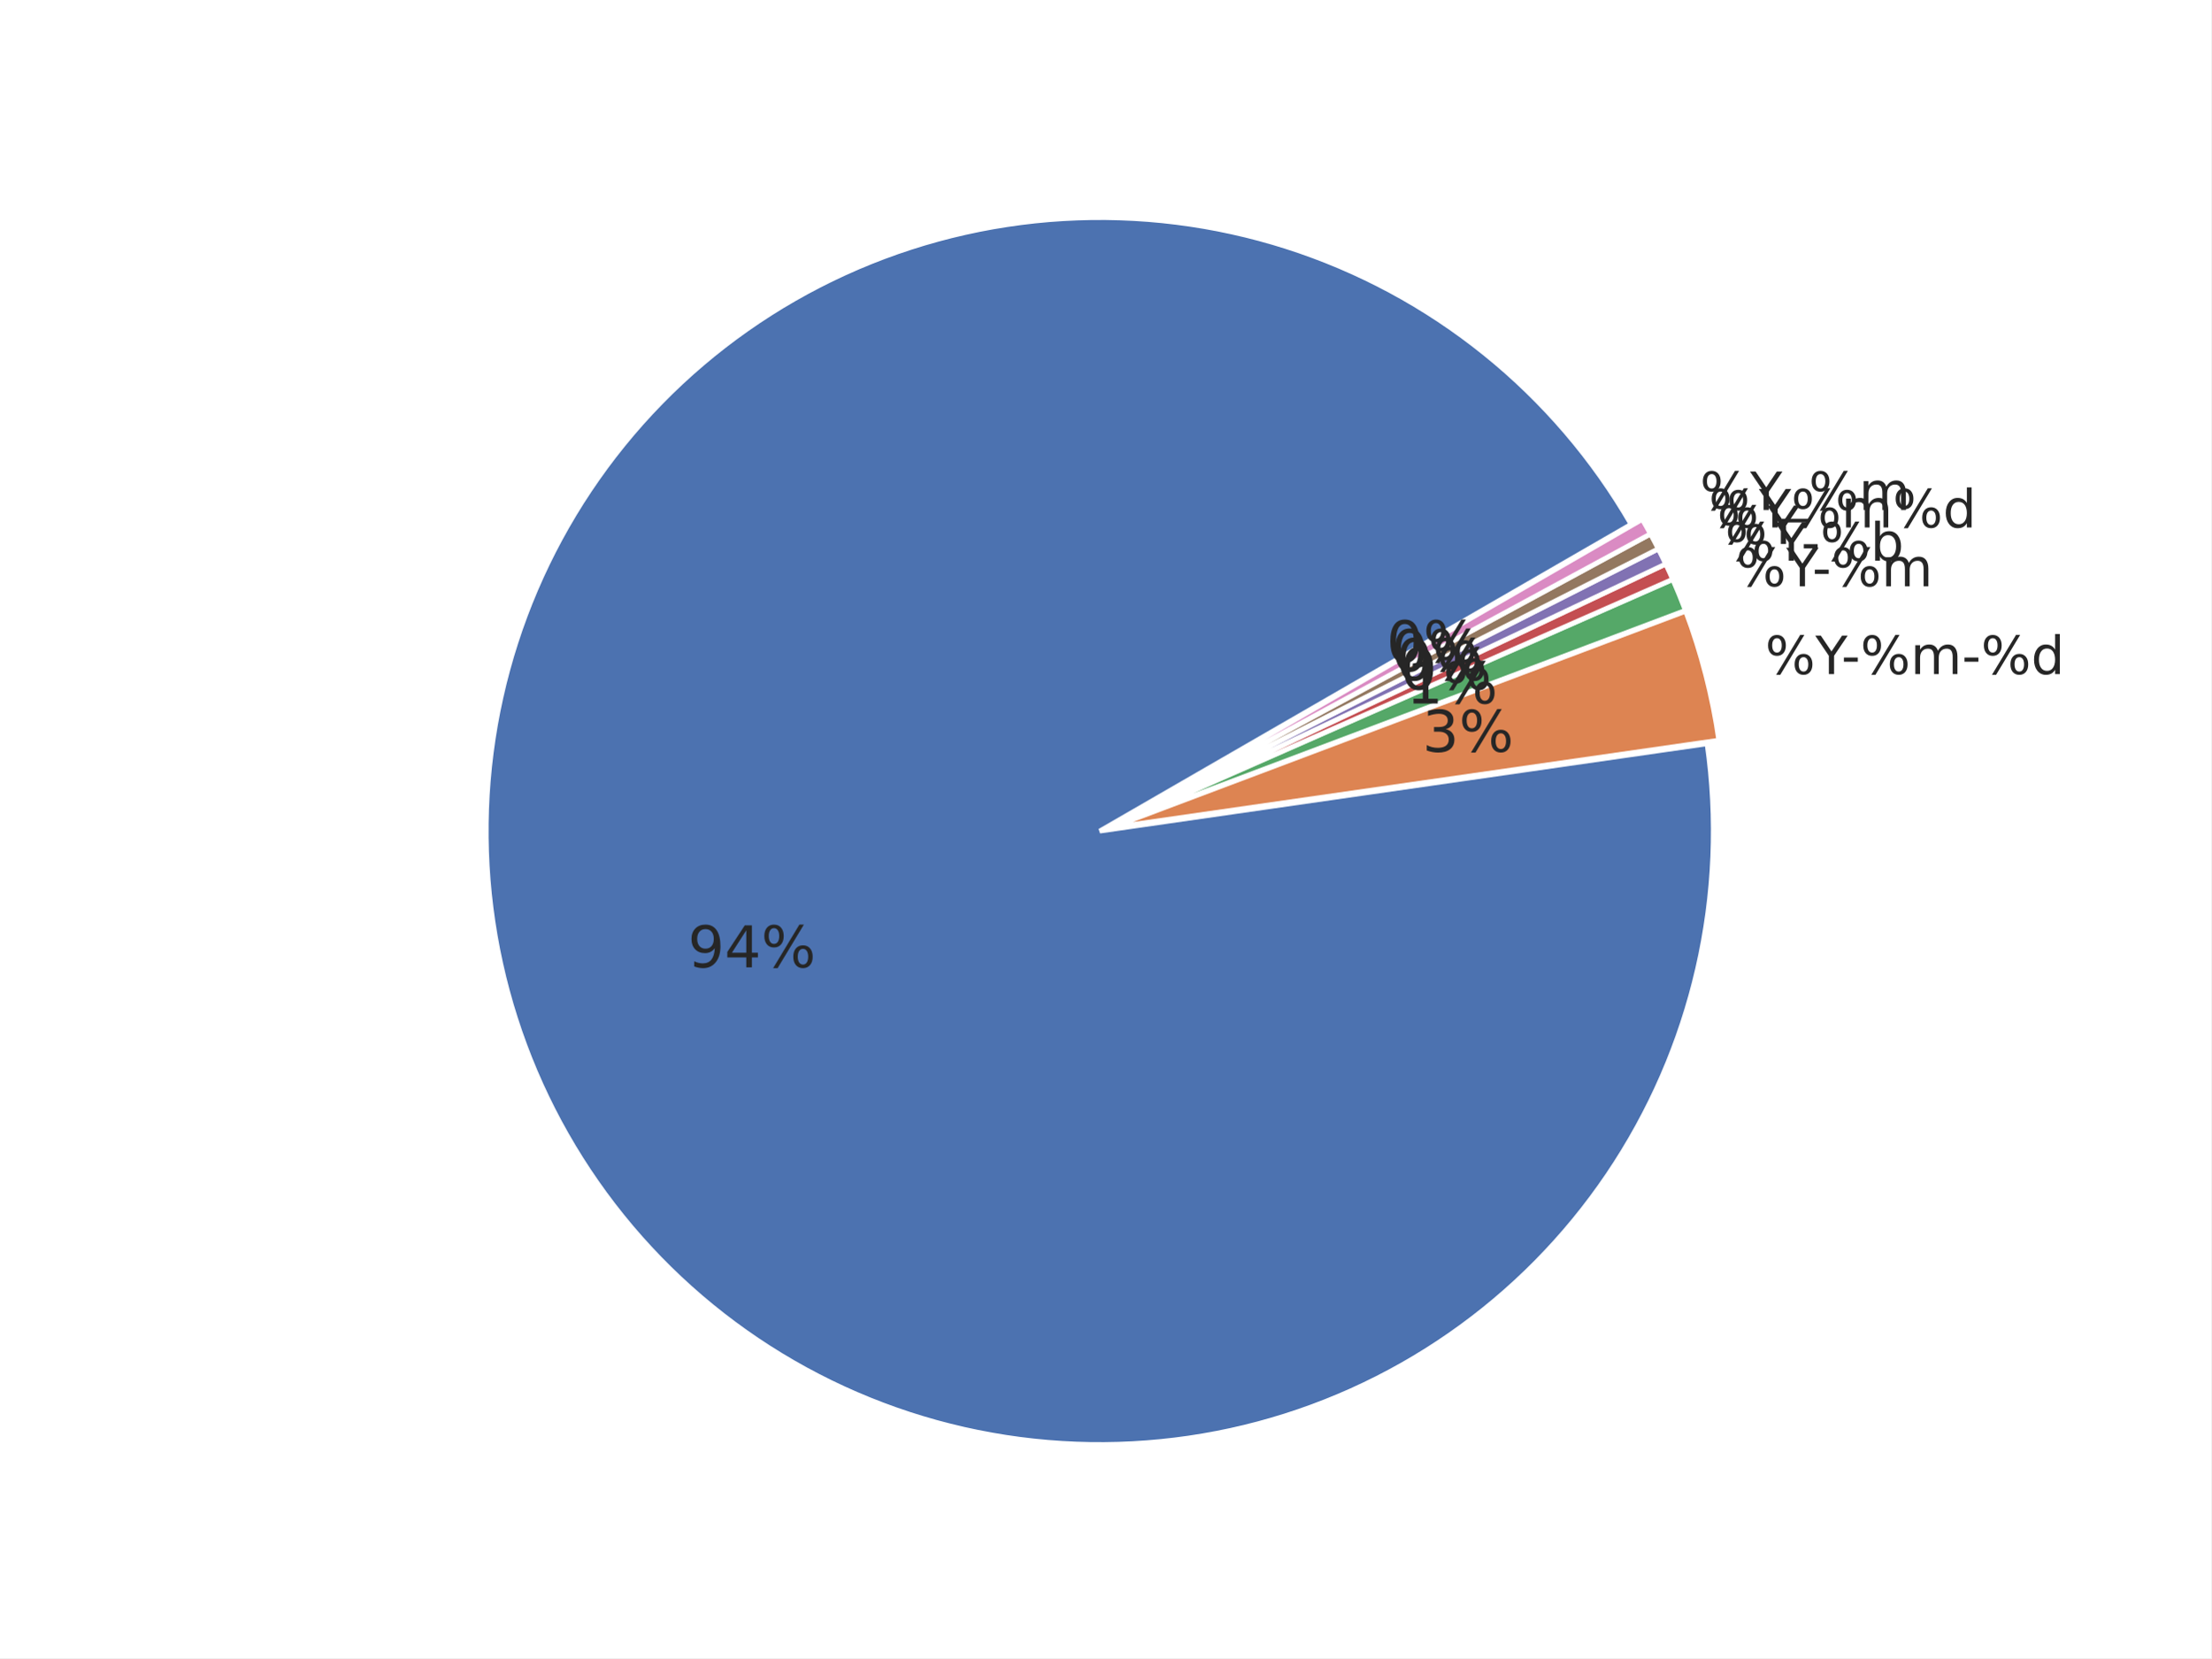
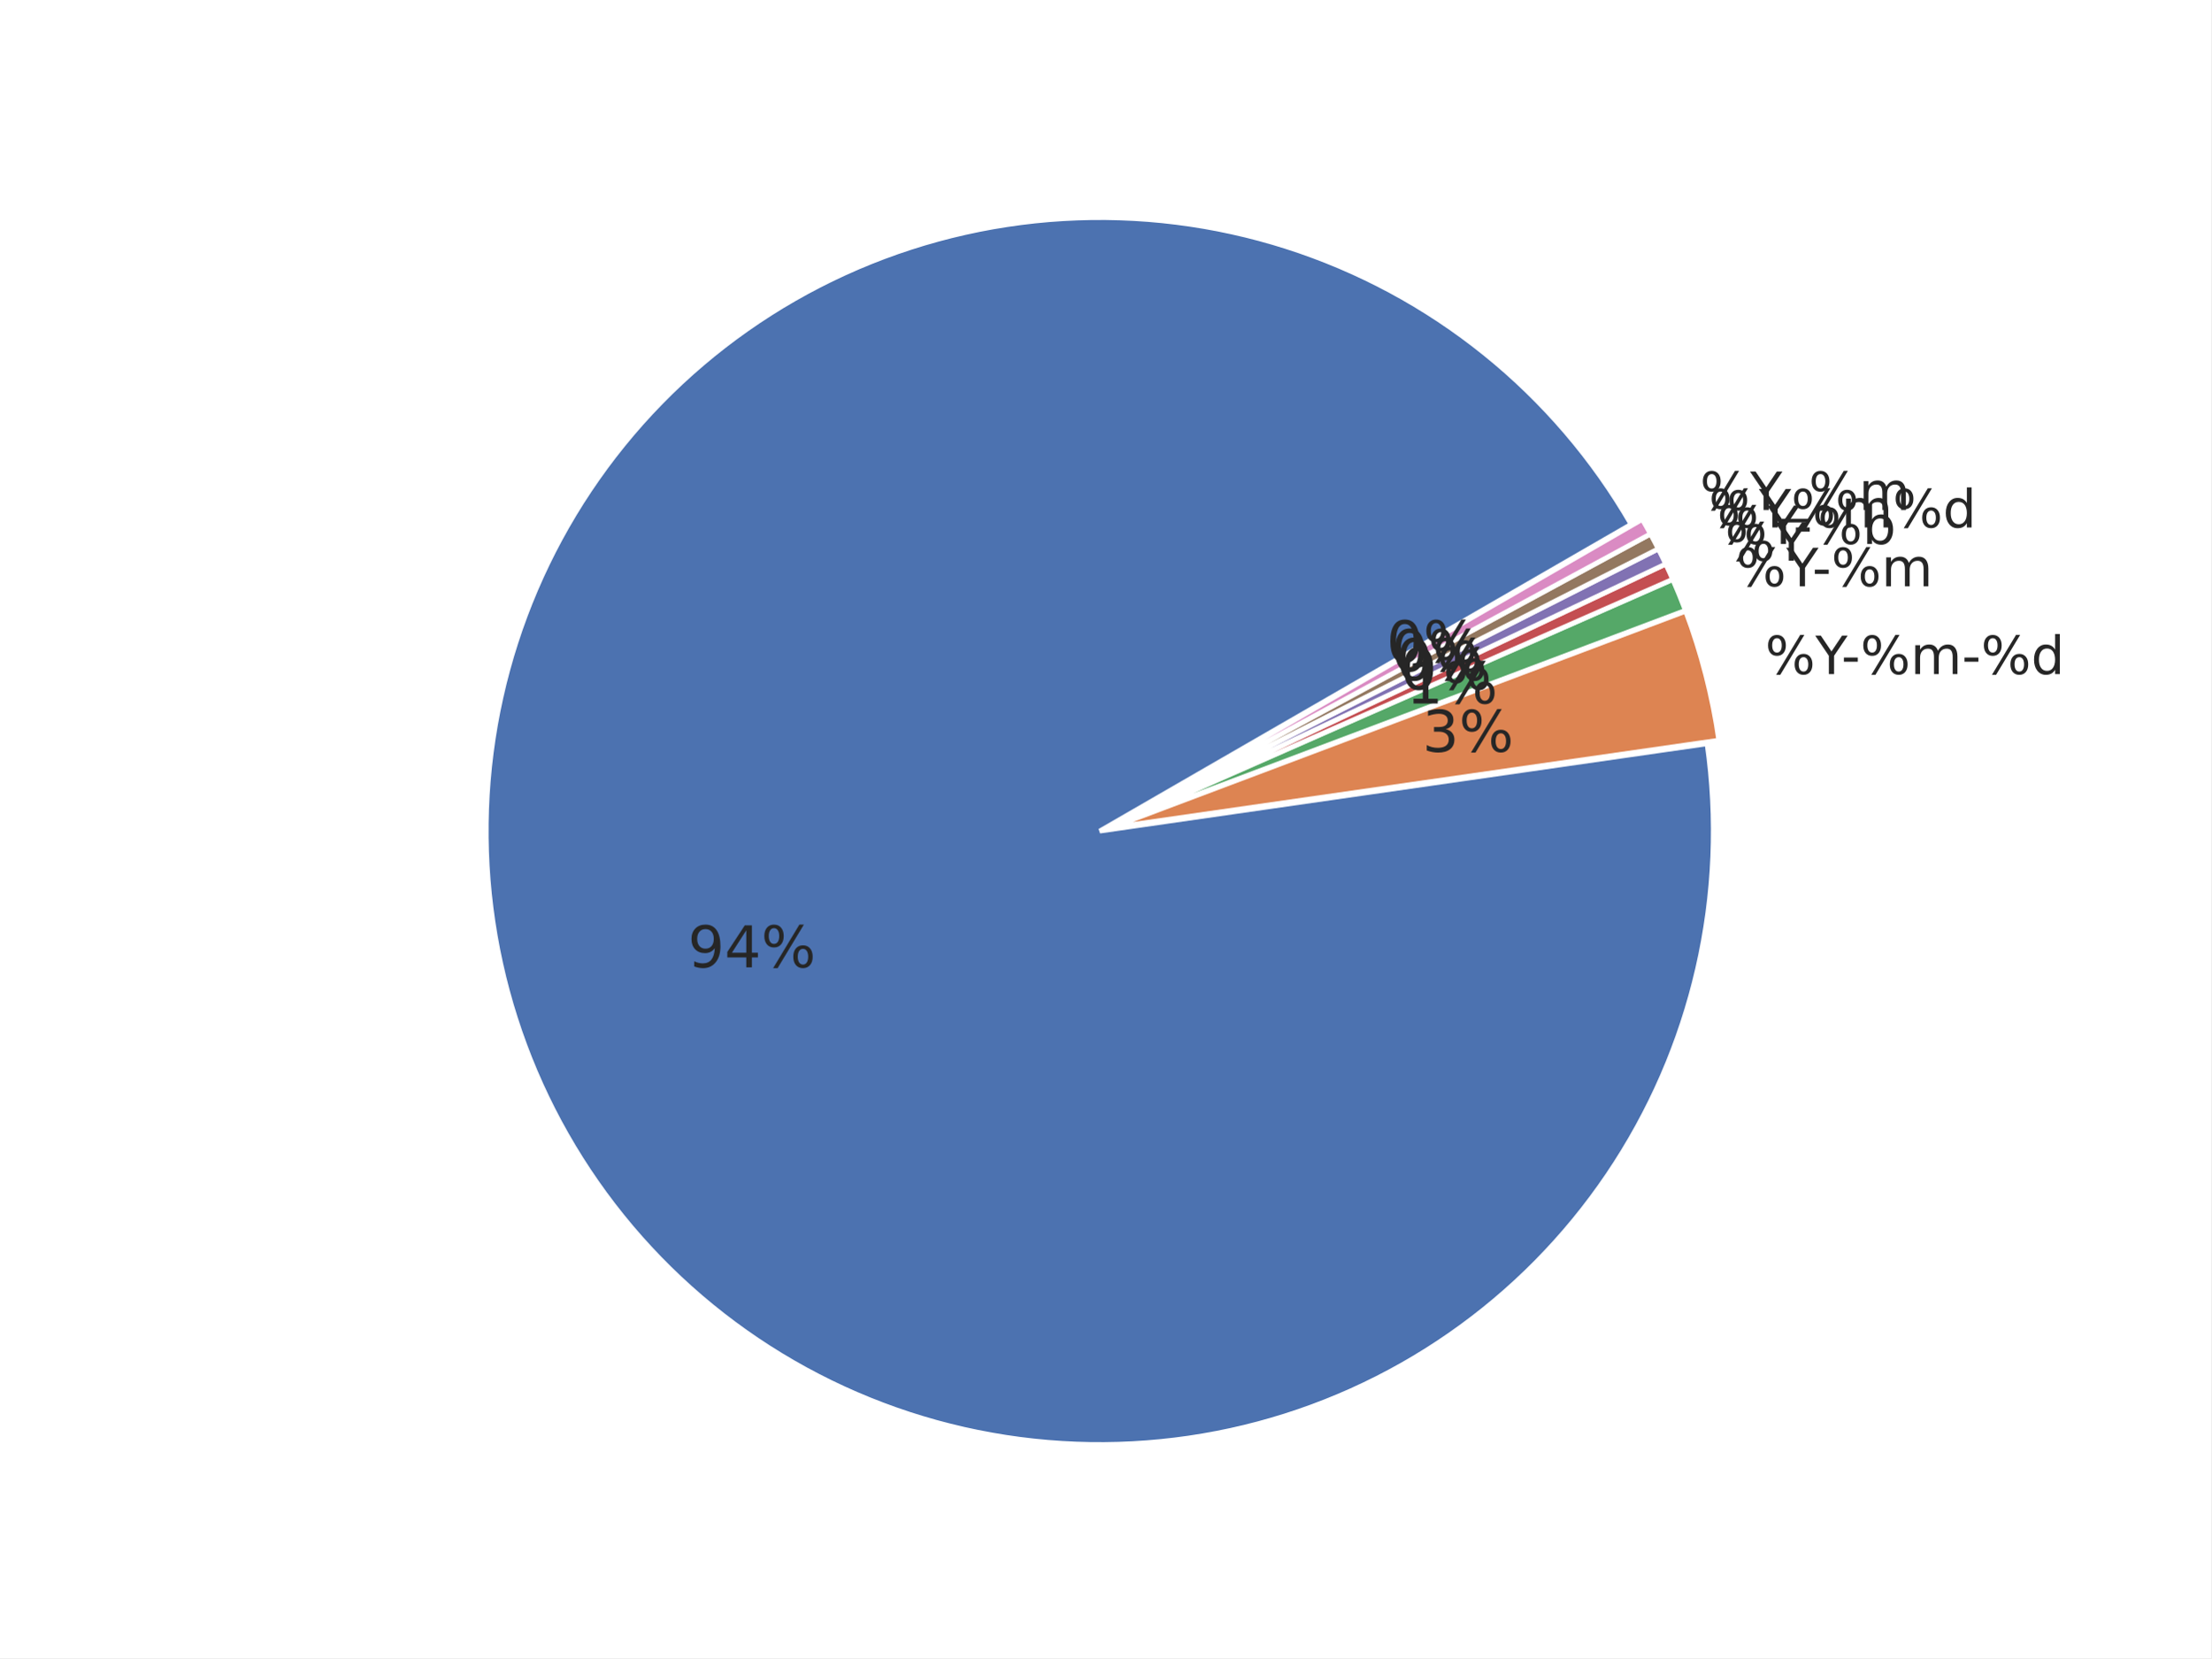
<svg xmlns="http://www.w3.org/2000/svg" xmlns:xlink="http://www.w3.org/1999/xlink" width="460.8pt" height="345.6pt" viewBox="0 0 460.8 345.6" version="1.1">
  <defs>
    <style type="text/css">*{stroke-linejoin: round; stroke-linecap: butt}</style>
  </defs>
  <g id="figure_1">
    <g id="patch_1">
      <path d="M 0 345.6  L 460.8 345.6  L 460.8 0  L 0 0  z " style="fill: #ffffff" />
    </g>
    <g id="axes_1">
      <g id="matplotlib.axis_1" />
      <g id="matplotlib.axis_2" />
      <g id="patch_2">
        <path d="M 339.932 109.282  C 332.048 95.626 321.705 83.546 309.427 73.652  C 297.149 63.758 283.147 56.219 268.127 51.418  C 253.107 46.617 237.328 44.635 221.588 45.573  C 205.847 46.51 190.415 50.351 176.072 56.902  C 161.728 63.452 148.719 72.6 137.703 83.881  C 126.686 95.163 117.851 108.386 111.644 122.881  C 105.437 137.377 101.964 152.896 101.401 168.654  C 100.838 184.413 103.195 200.14 108.352 215.041  C 113.51 229.942 121.379 243.762 131.563 255.801  C 141.746 267.84 154.069 277.892 167.909 285.449  C 181.749 293.006 196.867 297.938 212.501 299.996  C 228.134 302.054 244.015 301.203 259.339 297.486  C 274.662 293.768 289.167 287.248 302.12 278.255  C 315.072 269.262 326.25 257.95 335.089 244.891  C 343.927 231.833 350.274 217.251 353.809 201.884  C 357.344 186.517 358.006 170.628 355.762 155.02  L 229.192 173.218  z " style="fill: #4c72b0; stroke: #ffffff; stroke-linejoin: miter" />
      </g>
      <g id="patch_3">
        <path d="M 358.209 154.284  C 357.549 149.692 356.639 145.14 355.484 140.648  C 354.33 136.155 352.931 131.729 351.295 127.388  L 231.638 172.482  z " style="fill: #dd8452; stroke: #ffffff; stroke-linejoin: miter" />
      </g>
      <g id="patch_4">
        <path d="M 351.241 127.223  C 350.832 126.138 350.408 125.059 349.97 123.985  C 349.532 122.912 349.079 121.845 348.612 120.783  L 231.584 172.317  z " style="fill: #55a868; stroke: #ffffff; stroke-linejoin: miter" />
      </g>
      <g id="patch_5">
        <path d="M 348.591 120.736  C 348.358 120.205 348.12 119.676 347.88 119.149  C 347.639 118.622 347.394 118.096 347.146 117.572  L 231.563 172.269  z " style="fill: #c44e52; stroke: #ffffff; stroke-linejoin: miter" />
      </g>
      <g id="patch_6">
        <path d="M 347.132 117.54  C 346.884 117.016 346.632 116.494 346.377 115.974  C 346.122 115.453 345.863 114.934 345.601 114.417  L 231.548 172.237  z " style="fill: #8172b3; stroke: #ffffff; stroke-linejoin: miter" />
      </g>
      <g id="patch_7">
        <path d="M 345.586 114.386  C 345.323 113.869 345.058 113.354 344.789 112.841  C 344.52 112.327 344.247 111.816 343.971 111.306  L 231.533 172.206  z " style="fill: #937860; stroke: #ffffff; stroke-linejoin: miter" />
      </g>
      <g id="patch_8">
        <path d="M 343.954 111.275  C 343.678 110.766 343.399 110.258 343.116 109.752  C 342.833 109.246 342.546 108.742 342.256 108.24  L 231.516 172.176  z " style="fill: #da8bc3; stroke: #ffffff; stroke-linejoin: miter" />
      </g>
      <g id="text_1">
        <g style="fill: #262626" transform="translate(143.3522 201.6232) scale(0.12 -0.12)">
          <defs>
            <path id="DejaVuSans-39" d="M 703 97  L 703 672  Q 941 559 1184 500  Q 1428 441 1663 441  Q 2288 441 2617 861  Q 2947 1281 2994 2138  Q 2813 1869 2534 1725  Q 2256 1581 1919 1581  Q 1219 1581 811 2004  Q 403 2428 403 3163  Q 403 3881 828 4315  Q 1253 4750 1959 4750  Q 2769 4750 3195 4129  Q 3622 3509 3622 2328  Q 3622 1225 3098 567  Q 2575 -91 1691 -91  Q 1453 -91 1209 -44  Q 966 3 703 97  z M 1959 2075  Q 2384 2075 2632 2365  Q 2881 2656 2881 3163  Q 2881 3666 2632 3958  Q 2384 4250 1959 4250  Q 1534 4250 1286 3958  Q 1038 3666 1038 3163  Q 1038 2656 1286 2365  Q 1534 2075 1959 2075  z " transform="scale(0.015625)" />
            <path id="DejaVuSans-34" d="M 2419 4116  L 825 1625  L 2419 1625  L 2419 4116  z M 2253 4666  L 3047 4666  L 3047 1625  L 3713 1625  L 3713 1100  L 3047 1100  L 3047 0  L 2419 0  L 2419 1100  L 313 1100  L 313 1709  L 2253 4666  z " transform="scale(0.015625)" />
            <path id="DejaVuSans-25" d="M 4653 2053  Q 4381 2053 4226 1822  Q 4072 1591 4072 1178  Q 4072 772 4226 539  Q 4381 306 4653 306  Q 4919 306 5073 539  Q 5228 772 5228 1178  Q 5228 1588 5073 1820  Q 4919 2053 4653 2053  z M 4653 2450  Q 5147 2450 5437 2106  Q 5728 1763 5728 1178  Q 5728 594 5436 251  Q 5144 -91 4653 -91  Q 4153 -91 3862 251  Q 3572 594 3572 1178  Q 3572 1766 3864 2108  Q 4156 2450 4653 2450  z M 1428 4353  Q 1159 4353 1004 4120  Q 850 3888 850 3481  Q 850 3069 1003 2837  Q 1156 2606 1428 2606  Q 1700 2606 1854 2837  Q 2009 3069 2009 3481  Q 2009 3884 1853 4118  Q 1697 4353 1428 4353  z M 4250 4750  L 4750 4750  L 1831 -91  L 1331 -91  L 4250 4750  z M 1428 4750  Q 1922 4750 2215 4408  Q 2509 4066 2509 3481  Q 2509 2891 2217 2550  Q 1925 2209 1428 2209  Q 931 2209 642 2551  Q 353 2894 353 3481  Q 353 4063 643 4406  Q 934 4750 1428 4750  z " transform="scale(0.015625)" />
          </defs>
          <use xlink:href="#DejaVuSans-39" />
          <use xlink:href="#DejaVuSans-34" transform="translate(63.62305 0)" />
          <use xlink:href="#DejaVuSans-25" transform="translate(127.2461 0)" />
        </g>
      </g>
      <g id="text_2">
        <g style="fill: #262626" transform="translate(367.8691 140.4993) scale(0.11 -0.11)">
          <defs>
            <path id="DejaVuSans-59" d="M -13 4666  L 666 4666  L 1959 2747  L 3244 4666  L 3922 4666  L 2272 2222  L 2272 0  L 1638 0  L 1638 2222  L -13 4666  z " transform="scale(0.015625)" />
            <path id="DejaVuSans-2d" d="M 313 2009  L 1997 2009  L 1997 1497  L 313 1497  L 313 2009  z " transform="scale(0.015625)" />
            <path id="DejaVuSans-6d" d="M 3328 2828  Q 3544 3216 3844 3400  Q 4144 3584 4550 3584  Q 5097 3584 5394 3201  Q 5691 2819 5691 2113  L 5691 0  L 5113 0  L 5113 2094  Q 5113 2597 4934 2840  Q 4756 3084 4391 3084  Q 3944 3084 3684 2787  Q 3425 2491 3425 1978  L 3425 0  L 2847 0  L 2847 2094  Q 2847 2600 2669 2842  Q 2491 3084 2119 3084  Q 1678 3084 1418 2786  Q 1159 2488 1159 1978  L 1159 0  L 581 0  L 581 3500  L 1159 3500  L 1159 2956  Q 1356 3278 1631 3431  Q 1906 3584 2284 3584  Q 2666 3584 2933 3390  Q 3200 3197 3328 2828  z " transform="scale(0.015625)" />
            <path id="DejaVuSans-64" d="M 2906 2969  L 2906 4863  L 3481 4863  L 3481 0  L 2906 0  L 2906 525  Q 2725 213 2448 61  Q 2172 -91 1784 -91  Q 1150 -91 751 415  Q 353 922 353 1747  Q 353 2572 751 3078  Q 1150 3584 1784 3584  Q 2172 3584 2448 3432  Q 2725 3281 2906 2969  z M 947 1747  Q 947 1113 1208 752  Q 1469 391 1925 391  Q 2381 391 2643 752  Q 2906 1113 2906 1747  Q 2906 2381 2643 2742  Q 2381 3103 1925 3103  Q 1469 3103 1208 2742  Q 947 2381 947 1747  z " transform="scale(0.015625)" />
          </defs>
          <use xlink:href="#DejaVuSans-25" />
          <use xlink:href="#DejaVuSans-59" transform="translate(95.01953 0)" />
          <use xlink:href="#DejaVuSans-2d" transform="translate(144.2285 0)" />
          <use xlink:href="#DejaVuSans-25" transform="translate(180.3125 0)" />
          <use xlink:href="#DejaVuSans-6d" transform="translate(275.332 0)" />
          <use xlink:href="#DejaVuSans-2d" transform="translate(372.7441 0)" />
          <use xlink:href="#DejaVuSans-25" transform="translate(408.8281 0)" />
          <use xlink:href="#DejaVuSans-64" transform="translate(503.8477 0)" />
        </g>
      </g>
      <g id="text_3">
        <g style="fill: #262626" transform="translate(296.4276 156.6924) scale(0.12 -0.12)">
          <defs>
            <path id="DejaVuSans-33" d="M 2597 2516  Q 3050 2419 3304 2112  Q 3559 1806 3559 1356  Q 3559 666 3084 287  Q 2609 -91 1734 -91  Q 1441 -91 1130 -33  Q 819 25 488 141  L 488 750  Q 750 597 1062 519  Q 1375 441 1716 441  Q 2309 441 2620 675  Q 2931 909 2931 1356  Q 2931 1769 2642 2001  Q 2353 2234 1838 2234  L 1294 2234  L 1294 2753  L 1863 2753  Q 2328 2753 2575 2939  Q 2822 3125 2822 3475  Q 2822 3834 2567 4026  Q 2313 4219 1838 4219  Q 1578 4219 1281 4162  Q 984 4106 628 3988  L 628 4550  Q 988 4650 1302 4700  Q 1616 4750 1894 4750  Q 2613 4750 3031 4423  Q 3450 4097 3450 3541  Q 3450 3153 3228 2886  Q 3006 2619 2597 2516  z " transform="scale(0.015625)" />
          </defs>
          <use xlink:href="#DejaVuSans-33" />
          <use xlink:href="#DejaVuSans-25" transform="translate(63.62305 0)" />
        </g>
      </g>
      <g id="text_4">
        <g style="fill: #262626" transform="translate(361.8088 122.1874) scale(0.11 -0.11)">
          <use xlink:href="#DejaVuSans-25" />
          <use xlink:href="#DejaVuSans-59" transform="translate(95.01953 0)" />
          <use xlink:href="#DejaVuSans-2d" transform="translate(144.2285 0)" />
          <use xlink:href="#DejaVuSans-25" transform="translate(180.3125 0)" />
          <use xlink:href="#DejaVuSans-6d" transform="translate(275.332 0)" />
        </g>
      </g>
      <g id="text_5">
        <g style="fill: #262626" transform="translate(293.0972 146.629) scale(0.12 -0.12)">
          <defs>
            <path id="DejaVuSans-31" d="M 794 531  L 1825 531  L 1825 4091  L 703 3866  L 703 4441  L 1819 4666  L 2450 4666  L 2450 531  L 3481 531  L 3481 0  L 794 0  L 794 531  z " transform="scale(0.015625)" />
          </defs>
          <use xlink:href="#DejaVuSans-31" />
          <use xlink:href="#DejaVuSans-25" transform="translate(63.62305 0)" />
        </g>
      </g>
      <g id="text_6">
        <g style="fill: #262626" transform="translate(359.5112 116.8721) scale(0.11 -0.11)">
-           <defs>
-             <path id="DejaVuSans-62" d="M 3116 1747  Q 3116 2381 2855 2742  Q 2594 3103 2138 3103  Q 1681 3103 1420 2742  Q 1159 2381 1159 1747  Q 1159 1113 1420 752  Q 1681 391 2138 391  Q 2594 391 2855 752  Q 3116 1113 3116 1747  z M 1159 2969  Q 1341 3281 1617 3432  Q 1894 3584 2278 3584  Q 2916 3584 3314 3078  Q 3713 2572 3713 1747  Q 3713 922 3314 415  Q 2916 -91 2278 -91  Q 1894 -91 1617 61  Q 1341 213 1159 525  L 1159 0  L 581 0  L 581 4863  L 1159 4863  L 1159 2969  z " transform="scale(0.015625)" />
-           </defs>
          <use xlink:href="#DejaVuSans-25" />
          <use xlink:href="#DejaVuSans-59" transform="translate(95.01953 0)" />
-           <use xlink:href="#DejaVuSans-2d" transform="translate(144.2285 0)" />
-           <use xlink:href="#DejaVuSans-25" transform="translate(180.3125 0)" />
-           <use xlink:href="#DejaVuSans-62" transform="translate(275.332 0)" />
        </g>
      </g>
      <g id="text_7">
        <g style="fill: #262626" transform="translate(291.8346 143.708) scale(0.12 -0.12)">
          <defs>
            <path id="DejaVuSans-30" d="M 2034 4250  Q 1547 4250 1301 3770  Q 1056 3291 1056 2328  Q 1056 1369 1301 889  Q 1547 409 2034 409  Q 2525 409 2770 889  Q 3016 1369 3016 2328  Q 3016 3291 2770 3770  Q 2525 4250 2034 4250  z M 2034 4750  Q 2819 4750 3233 4129  Q 3647 3509 3647 2328  Q 3647 1150 3233 529  Q 2819 -91 2034 -91  Q 1250 -91 836 529  Q 422 1150 422 2328  Q 422 3509 836 4129  Q 1250 4750 2034 4750  z " transform="scale(0.015625)" />
          </defs>
          <use xlink:href="#DejaVuSans-30" />
          <use xlink:href="#DejaVuSans-25" transform="translate(63.62305 0)" />
        </g>
      </g>
      <g id="text_8">
        <g style="fill: #262626" transform="translate(357.8599 113.3826) scale(0.11 -0.11)">
+           <defs>
+             <path id="DejaVuSans-62" d="M 3116 1747  Q 3116 2381 2855 2742  Q 2594 3103 2138 3103  Q 1681 3103 1420 2742  Q 1159 2381 1159 1747  Q 1159 1113 1420 752  Q 1681 391 2138 391  Q 2594 391 2855 752  Q 3116 1113 3116 1747  z M 1159 2969  Q 1341 3281 1617 3432  Q 1894 3584 2278 3584  Q 2916 3584 3314 3078  Q 3713 2572 3713 1747  Q 3713 922 3314 415  Q 2916 -91 2278 -91  Q 1894 -91 1617 61  Q 1341 213 1159 525  L 1159 0  L 581 0  L 581 4863  L 1159 4863  L 1159 2969  z " transform="scale(0.015625)" />
+           </defs>
          <use xlink:href="#DejaVuSans-25" />
          <use xlink:href="#DejaVuSans-59" transform="translate(95.01953 0)" />
+           <use xlink:href="#DejaVuSans-2d" transform="translate(144.2285 0)" />
+           <use xlink:href="#DejaVuSans-25" transform="translate(180.3125 0)" />
+           <use xlink:href="#DejaVuSans-62" transform="translate(275.332 0)" />
        </g>
      </g>
      <g id="text_9">
        <g style="fill: #262626" transform="translate(290.9271 141.7904) scale(0.12 -0.12)">
          <use xlink:href="#DejaVuSans-30" />
          <use xlink:href="#DejaVuSans-25" transform="translate(63.62305 0)" />
        </g>
      </g>
      <g id="text_10">
        <g style="fill: #262626" transform="translate(356.1143 109.9392) scale(0.11 -0.11)">
          <use xlink:href="#DejaVuSans-25" />
          <use xlink:href="#DejaVuSans-59" transform="translate(95.01953 0)" />
          <use xlink:href="#DejaVuSans-25" transform="translate(156.1035 0)" />
          <use xlink:href="#DejaVuSans-6d" transform="translate(251.123 0)" />
          <use xlink:href="#DejaVuSans-25" transform="translate(348.5352 0)" />
          <use xlink:href="#DejaVuSans-64" transform="translate(443.5547 0)" />
        </g>
      </g>
      <g id="text_11">
        <g style="fill: #262626" transform="translate(289.9678 139.8981) scale(0.12 -0.12)">
          <use xlink:href="#DejaVuSans-30" />
          <use xlink:href="#DejaVuSans-25" transform="translate(63.62305 0)" />
        </g>
      </g>
      <g id="text_12">
        <g style="fill: #262626" transform="translate(354.2756 106.2946) scale(0.11 -0.11)">
          <defs>
            <path id="DejaVuSans-5f" d="M 3263 -1063  L 3263 -1509  L -63 -1509  L -63 -1063  L 3263 -1063  z " transform="scale(0.015625)" />
          </defs>
          <use xlink:href="#DejaVuSans-25" />
          <use xlink:href="#DejaVuSans-59" transform="translate(95.01953 0)" />
          <use xlink:href="#DejaVuSans-5f" transform="translate(156.1035 0)" />
          <use xlink:href="#DejaVuSans-25" transform="translate(206.1035 0)" />
          <use xlink:href="#DejaVuSans-6d" transform="translate(301.123 0)" />
        </g>
      </g>
      <g id="text_13">
        <g style="fill: #262626" transform="translate(288.9574 138.0326) scale(0.12 -0.12)">
          <use xlink:href="#DejaVuSans-30" />
          <use xlink:href="#DejaVuSans-25" transform="translate(63.62305 0)" />
        </g>
      </g>
    </g>
  </g>
</svg>
